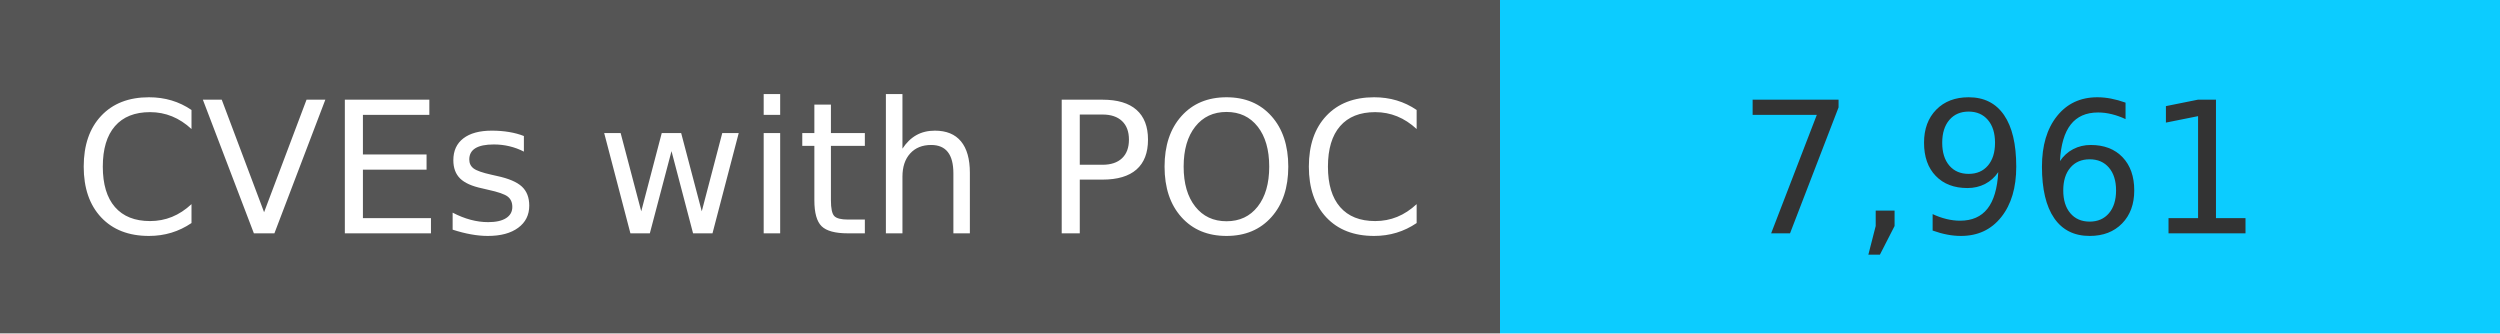
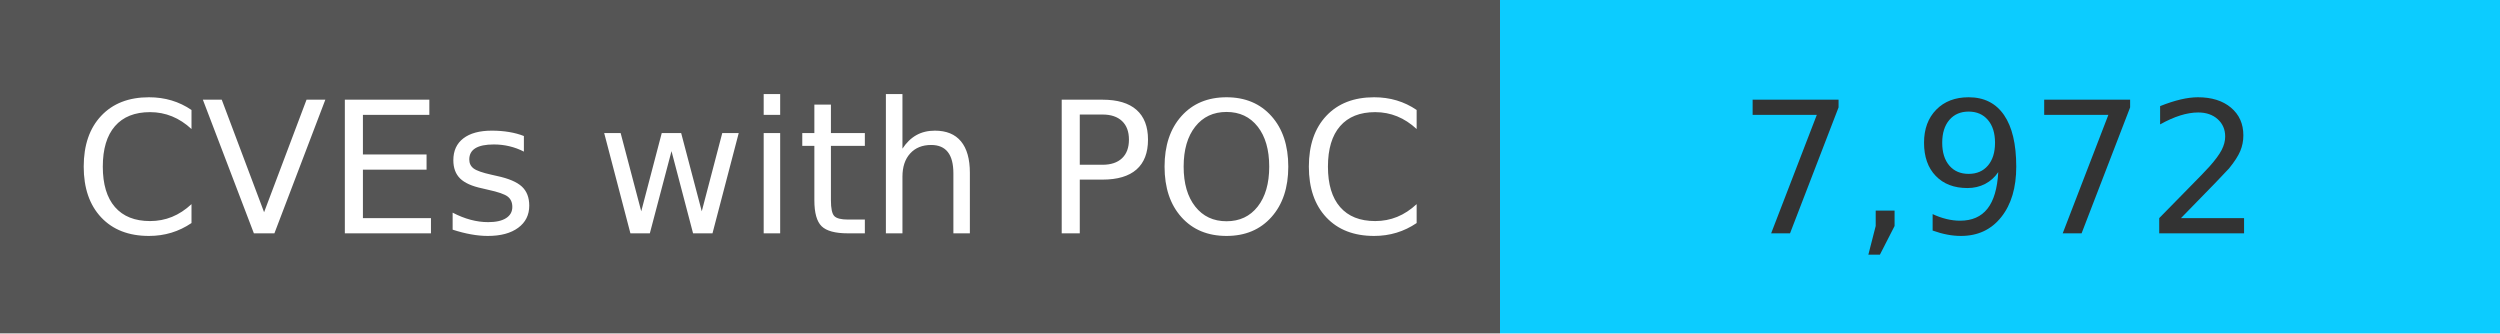
<svg xmlns="http://www.w3.org/2000/svg" width="150" height="20" role="img">
  <linearGradient id="s" x2="0" y2="100%">
    <stop offset="0" stop-color="#bbb" stop-opacity=".1" />
    <stop offset="1" stop-opacity=".1" />
  </linearGradient>
  <g>
    <rect width="90" height="20" fill="#555" />
    <rect x="90" width="267" height="20" fill="#0cccff" />
  </g>
  <g fill="#fff" text-anchor="middle" font-family="Verdana,Geneva,DejaVu Sans,sans-serif" text-rendering="geometricPrecision" font-size="110">
    <text x="450" y="140" transform="scale(.1)" fill="#fff">
            CVEs with POC
        </text>
    <text x="1200" y="140" transform="scale(.1)" fill="#333">
-             7,961
+             7,972
        </text>
  </g>
</svg>
